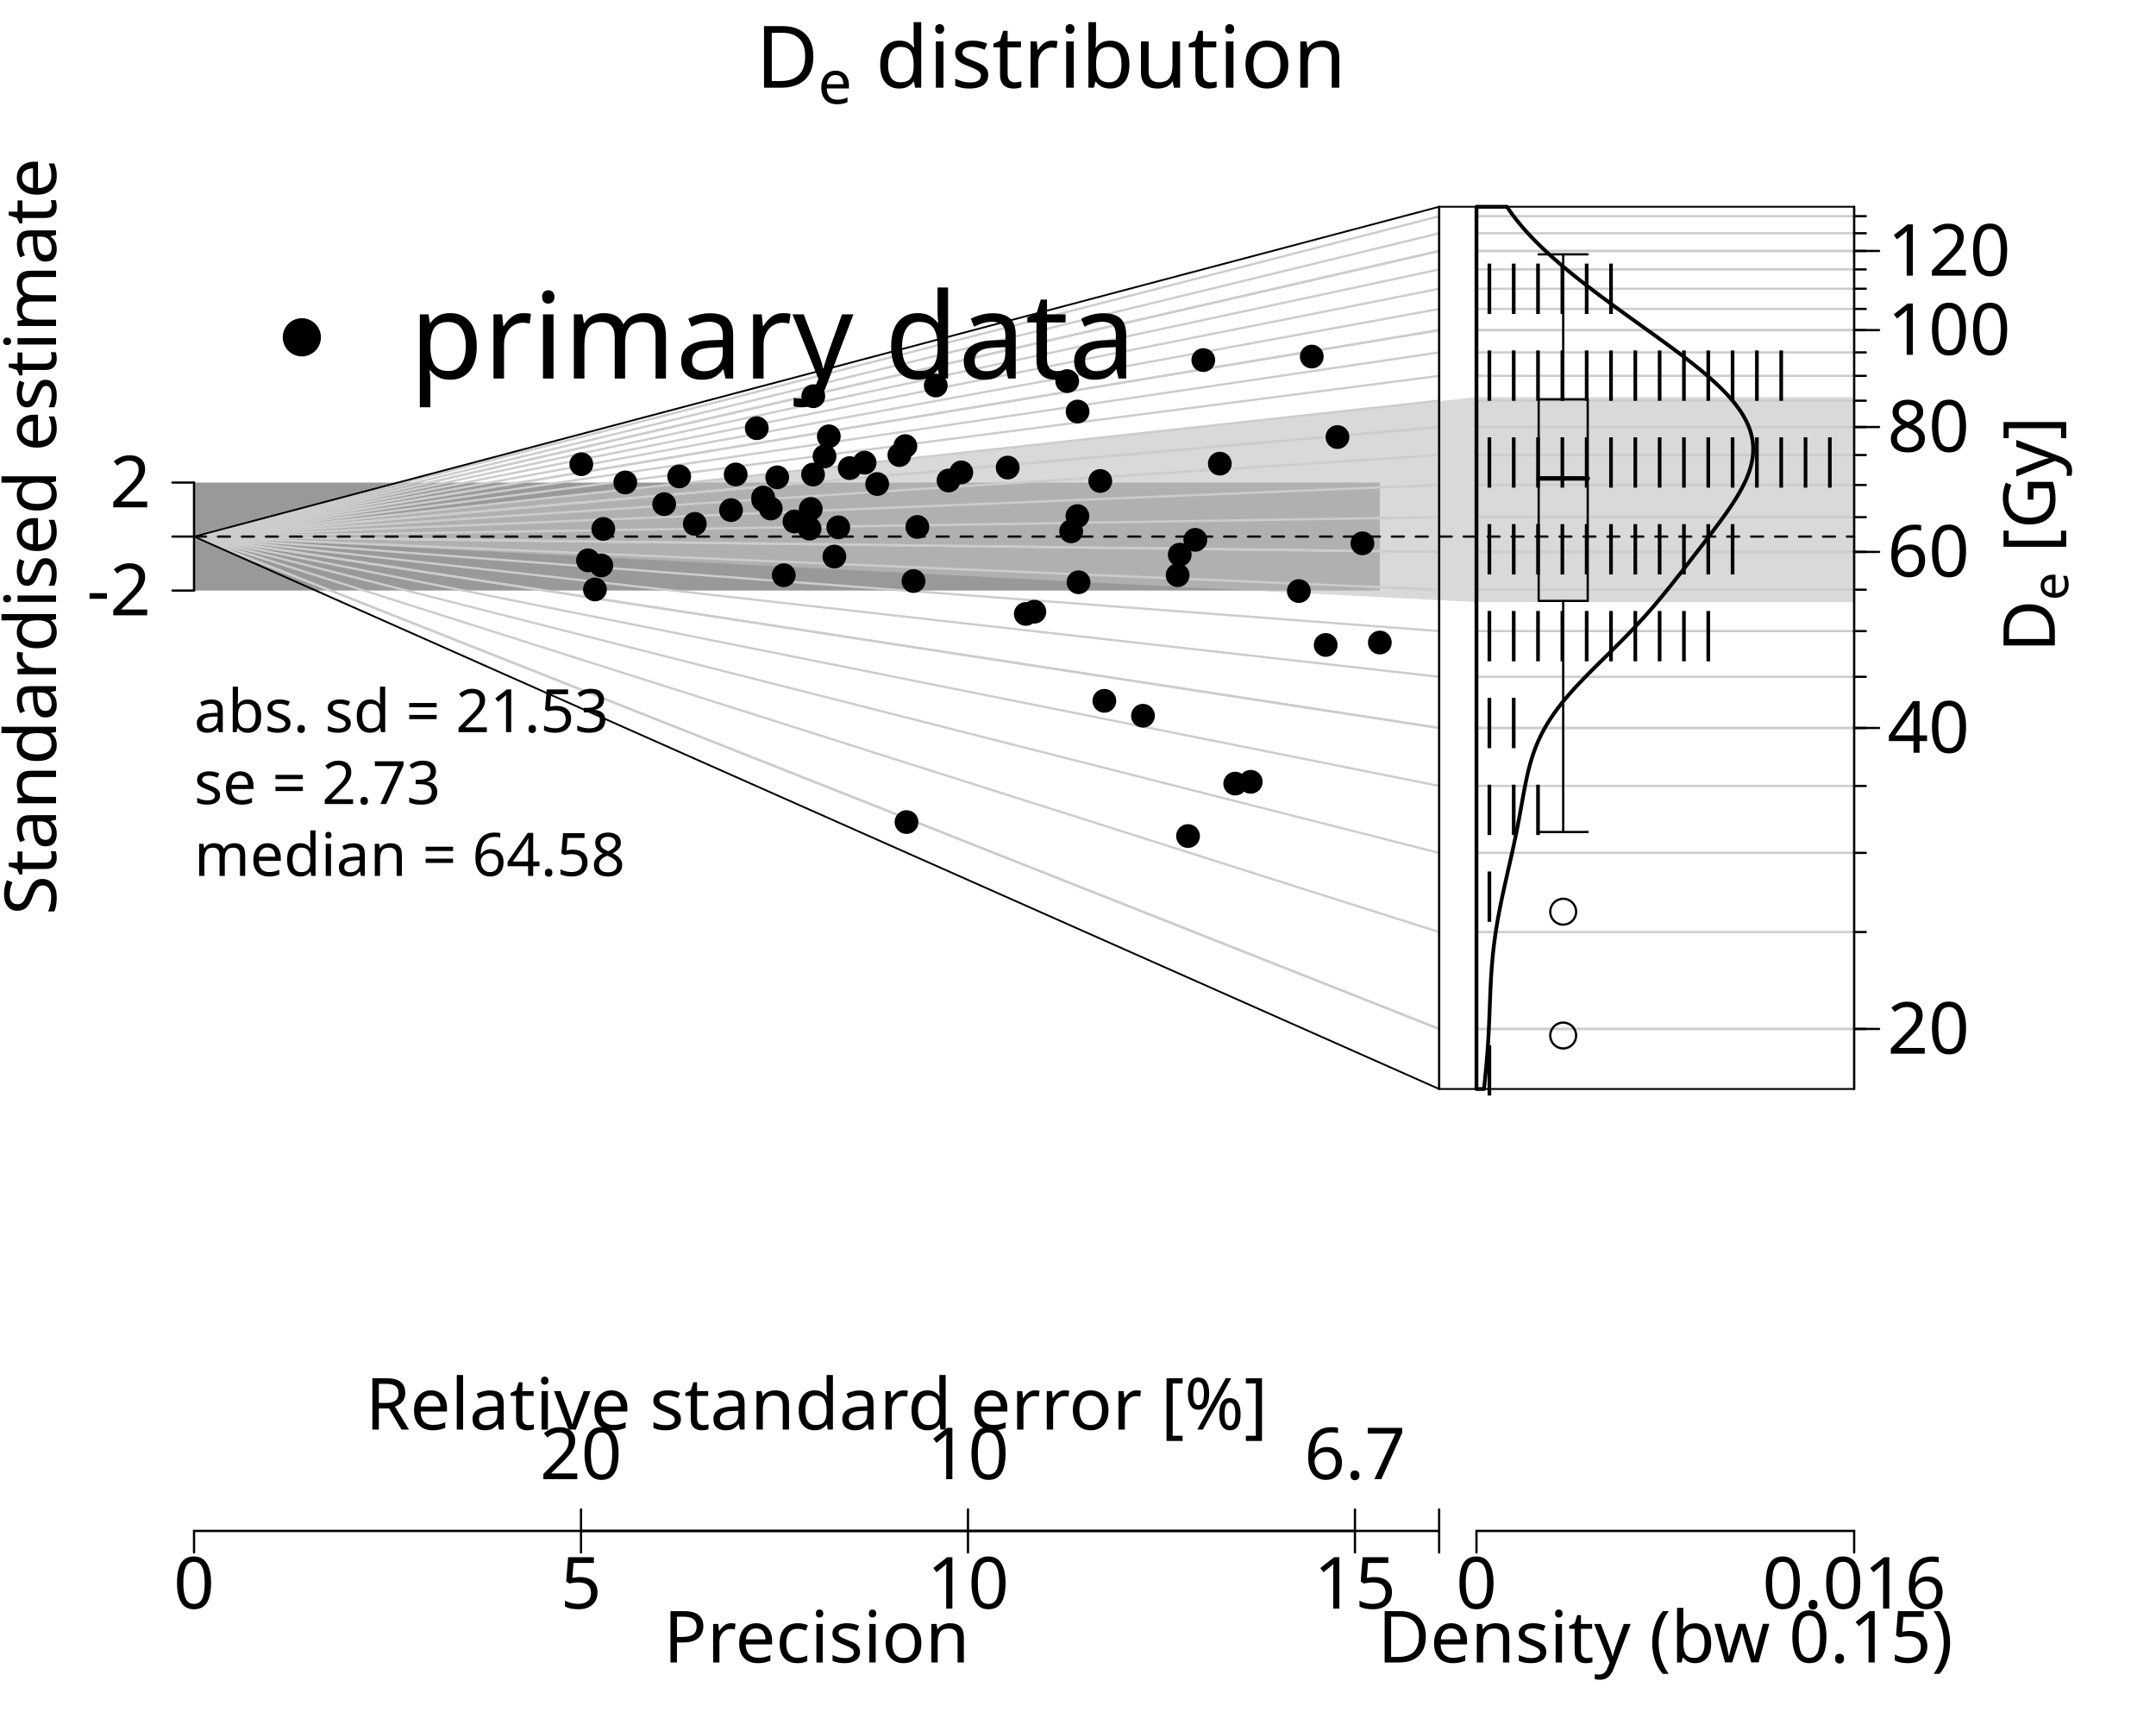
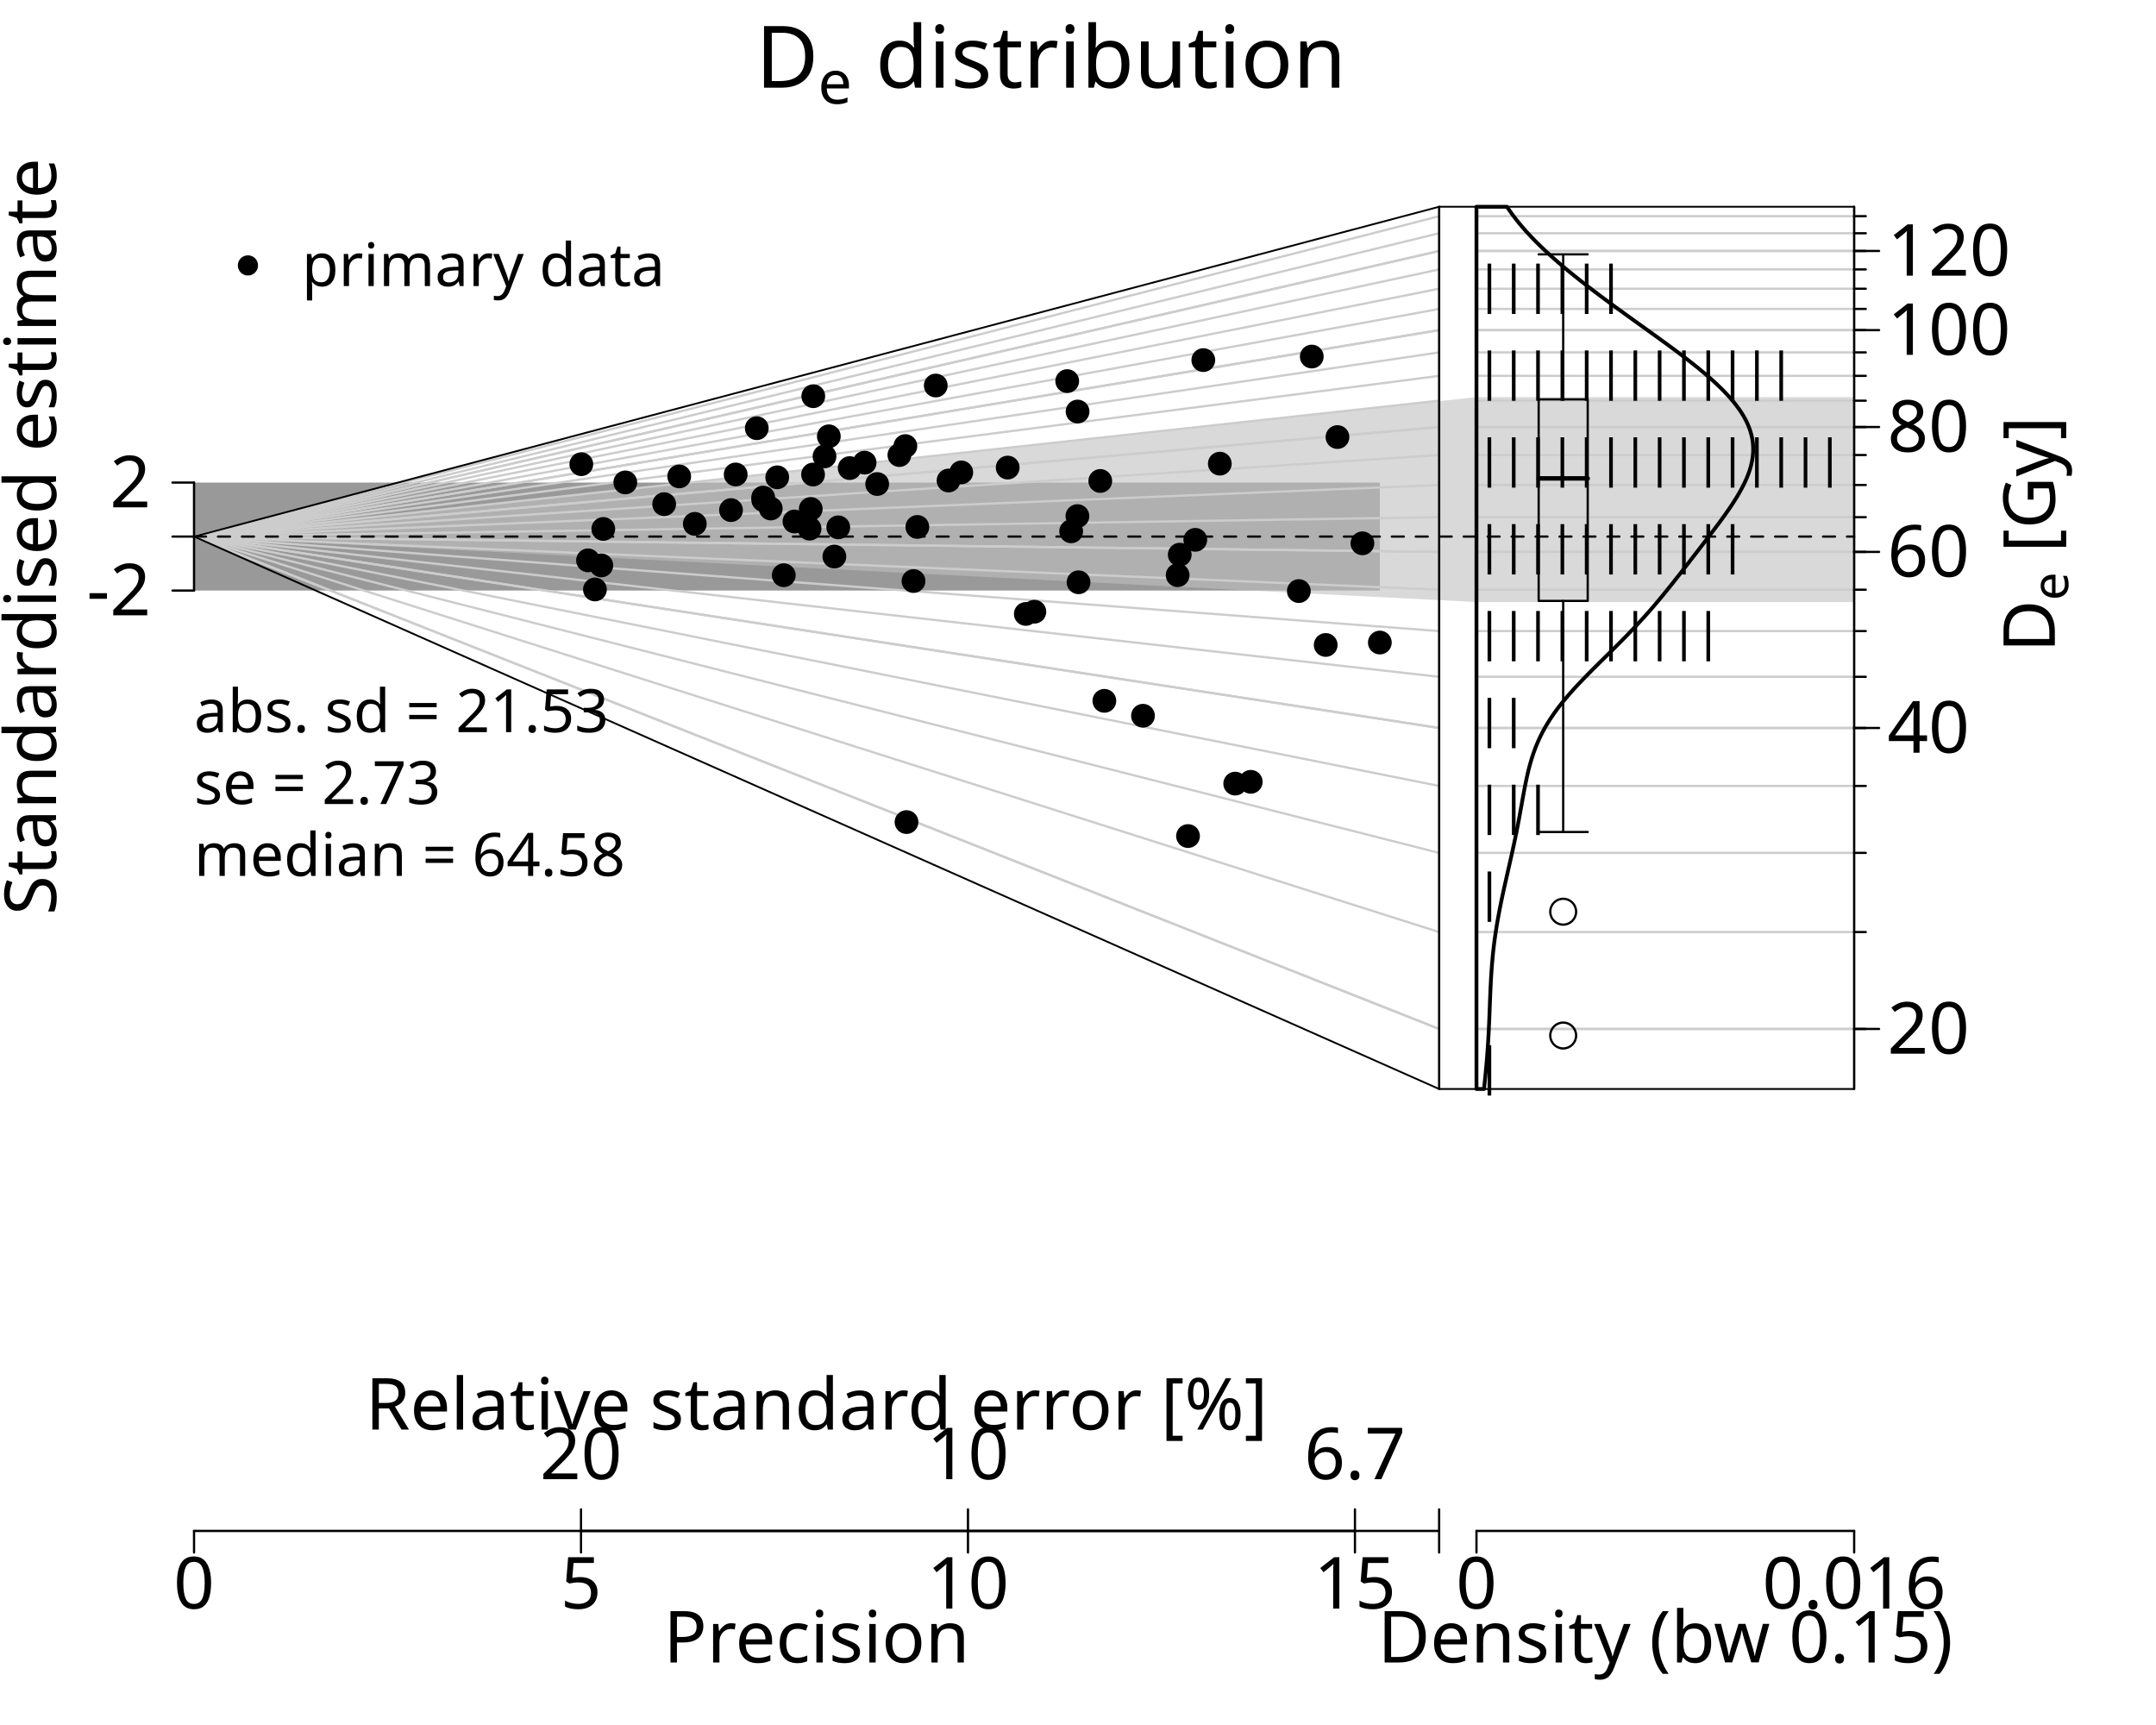
<svg xmlns="http://www.w3.org/2000/svg" class="svglite" data-engine-version="2.0" width="720.00pt" height="576.00pt" viewBox="0 0 720.00 576.00">
  <defs>
    <style type="text/css">
    .svglite line, .svglite polyline, .svglite polygon, .svglite path, .svglite rect, .svglite circle {
      fill: none;
      stroke: #000000;
      stroke-linecap: round;
      stroke-linejoin: round;
      stroke-miterlimit: 10.00;
    }
  </style>
  </defs>
  <rect width="100%" height="100%" style="stroke: none; fill: #FFFFFF;" />
  <defs>
    <clipPath id="cpMC4wMHw3MjAuMDB8MC4wMHw1NzYuMDA=">
      <rect x="0.00" y="0.00" width="720.00" height="576.00" />
    </clipPath>
  </defs>
  <g clip-path="url(#cpMC4wMHw3MjAuMDB8MC4wMHw1NzYuMDA=)">
    <text transform="translate(18.72,179.17) rotate(-90)" text-anchor="middle" style="font-size: 24.00px; font-family: sans;" textLength="238.84px" lengthAdjust="spacingAndGlyphs">Standardised estimate</text>
    <polygon points="64.80,197.19 64.80,161.14 460.80,161.14 460.80,197.19 " style="stroke-width: 0.75; stroke: none; fill: #999999;" />
    <polygon points="619.20,548.09 619.20,-41.09 1173.60,-41.09 1173.60,548.09 " style="stroke-width: 0.75; stroke: none; fill: #FFFFFF;" />
    <polygon points="64.80,179.17 480.60,133.94 493.07,132.59 619.20,132.59 619.20,201.04 493.07,201.04 480.60,200.40 " style="stroke-width: 0.75; stroke: none; fill: #BFBFBF; fill-opacity: 0.60;" />
    <polyline points="64.80,179.17 480.60,343.58 " style="stroke-width: 0.75; stroke: #CCCCCC;" />
    <polyline points="493.07,343.58 619.20,343.58 " style="stroke-width: 0.75; stroke: #CCCCCC;" />
    <polyline points="64.80,179.17 480.60,311.23 " style="stroke-width: 0.75; stroke: #CCCCCC;" />
    <polyline points="493.07,311.23 619.20,311.23 " style="stroke-width: 0.75; stroke: #CCCCCC;" />
    <polyline points="64.80,179.17 480.60,284.79 " style="stroke-width: 0.75; stroke: #CCCCCC;" />
    <polyline points="493.07,284.79 619.20,284.79 " style="stroke-width: 0.75; stroke: #CCCCCC;" />
    <polyline points="64.80,179.17 480.60,262.44 " style="stroke-width: 0.75; stroke: #CCCCCC;" />
    <polyline points="493.07,262.44 619.20,262.44 " style="stroke-width: 0.75; stroke: #CCCCCC;" />
    <polyline points="64.80,179.17 480.60,243.08 " style="stroke-width: 0.75; stroke: #CCCCCC;" />
    <polyline points="493.07,243.08 619.20,243.08 " style="stroke-width: 0.75; stroke: #CCCCCC;" />
    <polyline points="64.80,179.17 480.60,226.00 " style="stroke-width: 0.75; stroke: #CCCCCC;" />
    <polyline points="493.07,226.00 619.20,226.00 " style="stroke-width: 0.75; stroke: #CCCCCC;" />
    <polyline points="64.80,179.17 480.60,210.73 " style="stroke-width: 0.75; stroke: #CCCCCC;" />
    <polyline points="493.07,210.73 619.20,210.73 " style="stroke-width: 0.75; stroke: #CCCCCC;" />
    <polyline points="64.80,179.17 480.60,196.91 " style="stroke-width: 0.75; stroke: #CCCCCC;" />
    <polyline points="493.07,196.91 619.20,196.91 " style="stroke-width: 0.75; stroke: #CCCCCC;" />
    <polyline points="64.80,179.17 480.60,184.29 " style="stroke-width: 0.75; stroke: #CCCCCC;" />
    <polyline points="493.07,184.29 619.20,184.29 " style="stroke-width: 0.75; stroke: #CCCCCC;" />
    <polyline points="64.80,179.17 480.60,172.69 " style="stroke-width: 0.75; stroke: #CCCCCC;" />
    <polyline points="493.07,172.69 619.20,172.69 " style="stroke-width: 0.75; stroke: #CCCCCC;" />
    <polyline points="64.80,179.17 480.60,161.94 " style="stroke-width: 0.75; stroke: #CCCCCC;" />
    <polyline points="493.07,161.94 619.20,161.94 " style="stroke-width: 0.75; stroke: #CCCCCC;" />
    <polyline points="64.80,179.17 480.60,151.94 " style="stroke-width: 0.75; stroke: #CCCCCC;" />
    <polyline points="493.07,151.94 619.20,151.94 " style="stroke-width: 0.75; stroke: #CCCCCC;" />
    <polyline points="64.80,179.17 480.60,142.58 " style="stroke-width: 0.75; stroke: #CCCCCC;" />
    <polyline points="493.07,142.58 619.20,142.58 " style="stroke-width: 0.75; stroke: #CCCCCC;" />
    <polyline points="64.80,179.17 480.60,133.79 " style="stroke-width: 0.75; stroke: #CCCCCC;" />
    <polyline points="493.07,133.79 619.20,133.79 " style="stroke-width: 0.75; stroke: #CCCCCC;" />
    <polyline points="64.80,179.17 480.60,125.51 " style="stroke-width: 0.75; stroke: #CCCCCC;" />
    <polyline points="493.07,125.51 619.20,125.51 " style="stroke-width: 0.75; stroke: #CCCCCC;" />
    <polyline points="64.80,179.17 480.60,117.67 " style="stroke-width: 0.75; stroke: #CCCCCC;" />
    <polyline points="493.07,117.67 619.20,117.67 " style="stroke-width: 0.75; stroke: #CCCCCC;" />
    <polyline points="64.80,179.17 480.60,110.23 " style="stroke-width: 0.75; stroke: #CCCCCC;" />
    <polyline points="493.07,110.23 619.20,110.23 " style="stroke-width: 0.75; stroke: #CCCCCC;" />
    <polyline points="64.80,179.17 480.60,103.16 " style="stroke-width: 0.75; stroke: #CCCCCC;" />
    <polyline points="493.07,103.16 619.20,103.16 " style="stroke-width: 0.75; stroke: #CCCCCC;" />
    <polyline points="64.80,179.17 480.60,96.41 " style="stroke-width: 0.75; stroke: #CCCCCC;" />
    <polyline points="493.07,96.41 619.20,96.41 " style="stroke-width: 0.75; stroke: #CCCCCC;" />
    <polyline points="64.80,179.17 480.60,89.97 " style="stroke-width: 0.75; stroke: #CCCCCC;" />
    <polyline points="493.07,89.97 619.20,89.97 " style="stroke-width: 0.75; stroke: #CCCCCC;" />
    <polyline points="64.80,179.17 480.60,83.80 " style="stroke-width: 0.75; stroke: #CCCCCC;" />
    <polyline points="493.07,83.80 619.20,83.80 " style="stroke-width: 0.75; stroke: #CCCCCC;" />
    <polyline points="64.80,179.17 480.60,77.88 " style="stroke-width: 0.75; stroke: #CCCCCC;" />
    <polyline points="493.07,77.88 619.20,77.88 " style="stroke-width: 0.75; stroke: #CCCCCC;" />
    <polyline points="64.80,179.17 480.60,72.19 " style="stroke-width: 0.75; stroke: #CCCCCC;" />
    <polyline points="493.07,72.19 619.20,72.19 " style="stroke-width: 0.75; stroke: #CCCCCC;" />
    <polyline points="64.80,179.17 480.60,343.58 " style="stroke-width: 0.75; stroke: #CCCCCC;" />
    <polyline points="493.07,343.58 619.20,343.58 " style="stroke-width: 0.75; stroke: #CCCCCC;" />
    <polyline points="64.80,179.17 480.60,243.08 " style="stroke-width: 0.75; stroke: #CCCCCC;" />
    <polyline points="493.07,243.08 619.20,243.08 " style="stroke-width: 0.75; stroke: #CCCCCC;" />
    <polyline points="64.80,179.17 480.60,184.29 " style="stroke-width: 0.75; stroke: #CCCCCC;" />
    <polyline points="493.07,184.29 619.20,184.29 " style="stroke-width: 0.75; stroke: #CCCCCC;" />
    <polyline points="64.80,179.17 480.60,142.58 " style="stroke-width: 0.75; stroke: #CCCCCC;" />
    <polyline points="493.07,142.58 619.20,142.58 " style="stroke-width: 0.75; stroke: #CCCCCC;" />
    <polyline points="64.80,179.17 480.60,110.23 " style="stroke-width: 0.75; stroke: #CCCCCC;" />
    <polyline points="493.07,110.23 619.20,110.23 " style="stroke-width: 0.75; stroke: #CCCCCC;" />
    <polyline points="64.80,179.17 480.60,83.80 " style="stroke-width: 0.75; stroke: #CCCCCC;" />
    <polyline points="493.07,83.80 619.20,83.80 " style="stroke-width: 0.75; stroke: #CCCCCC;" />
    <polyline points="64.80,179.17 480.60,179.17 493.07,179.17 619.20,179.17 " style="stroke-width: 0.75; stroke-dasharray: 4.00,4.00;" />
    <text x="252.35" y="29.28" style="font-size: 28.80px; font-family: sans;" textLength="20.81px" lengthAdjust="spacingAndGlyphs">D</text>
    <text x="273.16" y="34.60" style="font-size: 20.16px; font-family: sans;" textLength="11.21px" lengthAdjust="spacingAndGlyphs">e</text>
    <text x="284.37" y="29.28" style="font-size: 28.80px; font-family: sans;" textLength="8.00px" lengthAdjust="spacingAndGlyphs"> </text>
    <text x="292.37" y="29.28" style="font-size: 28.80px; font-family: sans;" textLength="139.28px" lengthAdjust="spacingAndGlyphs">distribution</text>
    <line x1="64.80" y1="511.20" x2="452.49" y2="511.20" style="stroke-width: 0.75;" />
    <line x1="64.80" y1="511.20" x2="64.80" y2="518.40" style="stroke-width: 0.75;" />
    <line x1="194.03" y1="511.20" x2="194.03" y2="518.40" style="stroke-width: 0.75;" />
    <line x1="323.26" y1="511.20" x2="323.26" y2="518.40" style="stroke-width: 0.75;" />
    <line x1="452.49" y1="511.20" x2="452.49" y2="518.40" style="stroke-width: 0.75;" />
    <text x="64.80" y="537.12" text-anchor="middle" style="font-size: 24.00px; font-family: sans;" textLength="13.35px" lengthAdjust="spacingAndGlyphs">0</text>
    <text x="194.03" y="537.12" text-anchor="middle" style="font-size: 24.00px; font-family: sans;" textLength="13.35px" lengthAdjust="spacingAndGlyphs">5</text>
    <text x="323.26" y="537.12" text-anchor="middle" style="font-size: 24.00px; font-family: sans;" textLength="26.70px" lengthAdjust="spacingAndGlyphs">10</text>
    <text x="452.49" y="537.12" text-anchor="middle" style="font-size: 24.00px; font-family: sans;" textLength="26.70px" lengthAdjust="spacingAndGlyphs">15</text>
    <polyline points="452.49,511.20 480.60,511.20 " style="stroke-width: 0.75;" />
    <line x1="480.60" y1="511.20" x2="480.60" y2="518.40" style="stroke-width: 0.75;" />
    <line x1="480.60" y1="511.20" x2="480.60" y2="504.00" style="stroke-width: 0.75;" />
    <text x="272.70" y="555.12" text-anchor="middle" style="font-size: 24.00px; font-family: sans;" textLength="98.73px" lengthAdjust="spacingAndGlyphs">Precision</text>
    <text x="272.70" y="477.36" text-anchor="middle" style="font-size: 24.00px; font-family: sans;" textLength="285.48px" lengthAdjust="spacingAndGlyphs">Relative standard error [%]</text>
    <line x1="194.03" y1="511.20" x2="452.49" y2="511.20" style="stroke-width: 0.75;" />
    <line x1="194.03" y1="511.20" x2="194.03" y2="504.00" style="stroke-width: 0.75;" />
    <line x1="323.26" y1="511.20" x2="323.26" y2="504.00" style="stroke-width: 0.75;" />
    <line x1="452.49" y1="511.20" x2="452.49" y2="504.00" style="stroke-width: 0.75;" />
    <text x="194.03" y="493.92" text-anchor="middle" style="font-size: 24.00px; font-family: sans;" textLength="26.70px" lengthAdjust="spacingAndGlyphs">20</text>
    <text x="323.26" y="493.92" text-anchor="middle" style="font-size: 24.00px; font-family: sans;" textLength="26.70px" lengthAdjust="spacingAndGlyphs">10</text>
    <text x="452.49" y="493.92" text-anchor="middle" style="font-size: 24.00px; font-family: sans;" textLength="33.36px" lengthAdjust="spacingAndGlyphs">6.7</text>
    <line x1="64.80" y1="197.19" x2="64.80" y2="161.14" style="stroke-width: 0.75;" />
    <line x1="64.80" y1="197.19" x2="57.60" y2="197.19" style="stroke-width: 0.75;" />
    <line x1="64.80" y1="179.17" x2="57.60" y2="179.17" style="stroke-width: 0.75;" />
    <line x1="64.80" y1="161.14" x2="57.60" y2="161.14" style="stroke-width: 0.75;" />
    <text x="50.40" y="205.45" text-anchor="end" style="font-size: 24.00px; font-family: sans;" textLength="21.34px" lengthAdjust="spacingAndGlyphs">-2</text>
    <text x="50.40" y="169.40" text-anchor="end" style="font-size: 24.00px; font-family: sans;" textLength="13.35px" lengthAdjust="spacingAndGlyphs">2</text>
    <polyline points="619.20,343.58 623.08,343.58 " style="stroke-width: 0.75;" />
    <polyline points="619.20,311.23 623.08,311.23 " style="stroke-width: 0.75;" />
    <polyline points="619.20,284.79 623.08,284.79 " style="stroke-width: 0.75;" />
    <polyline points="619.20,262.44 623.08,262.44 " style="stroke-width: 0.75;" />
    <polyline points="619.20,243.08 623.08,243.08 " style="stroke-width: 0.75;" />
    <polyline points="619.20,226.00 623.08,226.00 " style="stroke-width: 0.75;" />
    <polyline points="619.20,210.73 623.08,210.73 " style="stroke-width: 0.75;" />
    <polyline points="619.20,196.91 623.08,196.91 " style="stroke-width: 0.75;" />
    <polyline points="619.20,184.29 623.08,184.29 " style="stroke-width: 0.75;" />
    <polyline points="619.20,172.69 623.08,172.69 " style="stroke-width: 0.75;" />
    <polyline points="619.20,161.94 623.08,161.94 " style="stroke-width: 0.75;" />
    <polyline points="619.20,151.94 623.08,151.94 " style="stroke-width: 0.75;" />
    <polyline points="619.20,142.58 623.08,142.58 " style="stroke-width: 0.75;" />
    <polyline points="619.20,133.79 623.08,133.79 " style="stroke-width: 0.75;" />
    <polyline points="619.20,125.51 623.08,125.51 " style="stroke-width: 0.75;" />
    <polyline points="619.20,117.67 623.08,117.67 " style="stroke-width: 0.75;" />
    <polyline points="619.20,110.23 623.08,110.23 " style="stroke-width: 0.75;" />
    <polyline points="619.20,103.16 623.08,103.16 " style="stroke-width: 0.75;" />
    <polyline points="619.20,96.41 623.08,96.41 " style="stroke-width: 0.75;" />
    <polyline points="619.20,89.97 623.08,89.97 " style="stroke-width: 0.75;" />
    <polyline points="619.20,83.80 623.08,83.80 " style="stroke-width: 0.75;" />
    <polyline points="619.20,77.88 623.08,77.88 " style="stroke-width: 0.75;" />
    <polyline points="619.20,72.19 623.08,72.19 " style="stroke-width: 0.75;" />
    <polyline points="619.20,343.58 627.52,343.58 " style="stroke-width: 0.75;" />
    <polyline points="619.20,243.08 627.52,243.08 " style="stroke-width: 0.75;" />
    <polyline points="619.20,184.29 627.52,184.29 " style="stroke-width: 0.75;" />
    <polyline points="619.20,142.58 627.52,142.58 " style="stroke-width: 0.75;" />
    <polyline points="619.20,110.23 627.52,110.23 " style="stroke-width: 0.75;" />
    <polyline points="619.20,83.80 627.52,83.80 " style="stroke-width: 0.75;" />
    <polyline points="480.60,363.63 480.60,69.04 " style="stroke-width: 0.75;" />
    <polyline points="619.20,363.63 619.20,69.04 " style="stroke-width: 0.75;" />
    <text x="630.29" y="351.84" style="font-size: 24.00px; font-family: sans;" textLength="26.70px" lengthAdjust="spacingAndGlyphs">20</text>
    <text x="630.29" y="251.34" style="font-size: 24.00px; font-family: sans;" textLength="26.70px" lengthAdjust="spacingAndGlyphs">40</text>
    <text x="630.29" y="192.55" style="font-size: 24.00px; font-family: sans;" textLength="26.70px" lengthAdjust="spacingAndGlyphs">60</text>
    <text x="630.29" y="150.84" style="font-size: 24.00px; font-family: sans;" textLength="26.70px" lengthAdjust="spacingAndGlyphs">80</text>
    <text x="630.29" y="118.49" style="font-size: 24.00px; font-family: sans;" textLength="40.05px" lengthAdjust="spacingAndGlyphs">100</text>
    <text x="630.29" y="92.05" style="font-size: 24.00px; font-family: sans;" textLength="40.05px" lengthAdjust="spacingAndGlyphs">120</text>
    <text transform="translate(686.22,217.85) rotate(-90)" style="font-size: 24.00px; font-family: sans;" textLength="17.34px" lengthAdjust="spacingAndGlyphs">D</text>
    <text transform="translate(690.66,200.51) rotate(-90)" style="font-size: 16.80px; font-family: sans;" textLength="9.34px" lengthAdjust="spacingAndGlyphs">e</text>
    <text transform="translate(686.22,191.17) rotate(-90)" style="font-size: 24.00px; font-family: sans;" textLength="6.67px" lengthAdjust="spacingAndGlyphs"> </text>
    <text transform="translate(686.22,184.50) rotate(-90)" style="font-size: 24.00px; font-family: sans;" textLength="44.02px" lengthAdjust="spacingAndGlyphs">[Gy]</text>
    <circle cx="302.73" cy="274.50" r="3.60" style="stroke-width: 0.75; fill: #000000;" />
    <circle cx="396.74" cy="279.17" r="3.60" style="stroke-width: 0.75; fill: #000000;" />
    <circle cx="412.50" cy="261.66" r="3.60" style="stroke-width: 0.75; fill: #000000;" />
    <circle cx="417.69" cy="261.06" r="3.60" style="stroke-width: 0.75; fill: #000000;" />
    <circle cx="381.70" cy="239.00" r="3.60" style="stroke-width: 0.75; fill: #000000;" />
    <circle cx="368.80" cy="234.02" r="3.60" style="stroke-width: 0.75; fill: #000000;" />
    <circle cx="198.68" cy="196.83" r="3.60" style="stroke-width: 0.75; fill: #000000;" />
    <circle cx="442.72" cy="215.36" r="3.60" style="stroke-width: 0.75; fill: #000000;" />
    <circle cx="342.57" cy="205.00" r="3.60" style="stroke-width: 0.75; fill: #000000;" />
    <circle cx="345.43" cy="204.26" r="3.60" style="stroke-width: 0.75; fill: #000000;" />
    <circle cx="460.80" cy="214.55" r="3.60" style="stroke-width: 0.75; fill: #000000;" />
    <circle cx="200.81" cy="188.80" r="3.60" style="stroke-width: 0.75; fill: #000000;" />
    <circle cx="261.74" cy="192.07" r="3.60" style="stroke-width: 0.75; fill: #000000;" />
    <circle cx="305.07" cy="194.02" r="3.60" style="stroke-width: 0.75; fill: #000000;" />
    <circle cx="196.37" cy="187.11" r="3.60" style="stroke-width: 0.75; fill: #000000;" />
    <circle cx="360.18" cy="194.43" r="3.60" style="stroke-width: 0.75; fill: #000000;" />
    <circle cx="433.75" cy="197.37" r="3.60" style="stroke-width: 0.75; fill: #000000;" />
    <circle cx="393.28" cy="192.06" r="3.60" style="stroke-width: 0.75; fill: #000000;" />
    <circle cx="278.64" cy="185.84" r="3.60" style="stroke-width: 0.75; fill: #000000;" />
    <circle cx="393.98" cy="185.21" r="3.60" style="stroke-width: 0.75; fill: #000000;" />
    <circle cx="454.98" cy="181.42" r="3.60" style="stroke-width: 0.75; fill: #000000;" />
    <circle cx="399.17" cy="180.26" r="3.60" style="stroke-width: 0.75; fill: #000000;" />
    <circle cx="357.72" cy="177.41" r="3.60" style="stroke-width: 0.75; fill: #000000;" />
    <circle cx="270.36" cy="176.52" r="3.60" style="stroke-width: 0.75; fill: #000000;" />
    <circle cx="306.35" cy="175.95" r="3.60" style="stroke-width: 0.75; fill: #000000;" />
    <circle cx="279.94" cy="176.09" r="3.60" style="stroke-width: 0.75; fill: #000000;" />
    <circle cx="201.47" cy="176.62" r="3.60" style="stroke-width: 0.75; fill: #000000;" />
    <circle cx="359.81" cy="172.33" r="3.60" style="stroke-width: 0.75; fill: #000000;" />
    <circle cx="265.32" cy="174.13" r="3.60" style="stroke-width: 0.75; fill: #000000;" />
    <circle cx="232.03" cy="174.93" r="3.60" style="stroke-width: 0.75; fill: #000000;" />
    <circle cx="270.75" cy="169.94" r="3.60" style="stroke-width: 0.75; fill: #000000;" />
    <circle cx="257.39" cy="169.80" r="3.60" style="stroke-width: 0.75; fill: #000000;" />
    <circle cx="244.12" cy="170.33" r="3.60" style="stroke-width: 0.75; fill: #000000;" />
    <circle cx="367.44" cy="160.60" r="3.60" style="stroke-width: 0.75; fill: #000000;" />
    <circle cx="254.90" cy="166.96" r="3.60" style="stroke-width: 0.75; fill: #000000;" />
    <circle cx="254.86" cy="166.13" r="3.60" style="stroke-width: 0.75; fill: #000000;" />
    <circle cx="221.80" cy="168.34" r="3.60" style="stroke-width: 0.75; fill: #000000;" />
    <circle cx="407.36" cy="154.82" r="3.60" style="stroke-width: 0.75; fill: #000000;" />
    <circle cx="316.77" cy="160.45" r="3.60" style="stroke-width: 0.75; fill: #000000;" />
    <circle cx="292.94" cy="161.62" r="3.60" style="stroke-width: 0.75; fill: #000000;" />
    <circle cx="321.02" cy="157.74" r="3.60" style="stroke-width: 0.75; fill: #000000;" />
    <circle cx="336.52" cy="156.13" r="3.60" style="stroke-width: 0.75; fill: #000000;" />
    <circle cx="446.65" cy="145.94" r="3.60" style="stroke-width: 0.75; fill: #000000;" />
    <circle cx="271.52" cy="158.45" r="3.60" style="stroke-width: 0.75; fill: #000000;" />
    <circle cx="259.56" cy="159.38" r="3.60" style="stroke-width: 0.75; fill: #000000;" />
    <circle cx="283.76" cy="156.30" r="3.60" style="stroke-width: 0.75; fill: #000000;" />
    <circle cx="288.74" cy="154.49" r="3.60" style="stroke-width: 0.75; fill: #000000;" />
    <circle cx="245.68" cy="158.43" r="3.60" style="stroke-width: 0.75; fill: #000000;" />
    <circle cx="300.35" cy="151.95" r="3.60" style="stroke-width: 0.75; fill: #000000;" />
    <circle cx="226.82" cy="159.08" r="3.60" style="stroke-width: 0.75; fill: #000000;" />
    <circle cx="208.82" cy="161.09" r="3.60" style="stroke-width: 0.75; fill: #000000;" />
    <circle cx="302.35" cy="148.95" r="3.60" style="stroke-width: 0.75; fill: #000000;" />
    <circle cx="275.35" cy="152.38" r="3.60" style="stroke-width: 0.75; fill: #000000;" />
    <circle cx="359.86" cy="137.42" r="3.60" style="stroke-width: 0.75; fill: #000000;" />
    <circle cx="276.79" cy="145.69" r="3.60" style="stroke-width: 0.75; fill: #000000;" />
    <circle cx="438.07" cy="119.06" r="3.60" style="stroke-width: 0.75; fill: #000000;" />
    <circle cx="401.85" cy="120.24" r="3.60" style="stroke-width: 0.75; fill: #000000;" />
    <circle cx="356.40" cy="127.26" r="3.60" style="stroke-width: 0.75; fill: #000000;" />
    <circle cx="194.13" cy="155.00" r="3.60" style="stroke-width: 0.75; fill: #000000;" />
    <circle cx="252.73" cy="142.98" r="3.60" style="stroke-width: 0.75; fill: #000000;" />
    <circle cx="312.50" cy="128.73" r="3.60" style="stroke-width: 0.75; fill: #000000;" />
    <circle cx="271.60" cy="132.30" r="3.60" style="stroke-width: 0.75; fill: #000000;" />
    <polygon points="493.07,363.63 495.59,363.63 495.65,363.05 495.71,362.48 495.77,361.90 495.83,361.32 495.89,360.75 495.94,360.17 496.00,359.59 496.06,359.02 496.11,358.44 496.17,357.86 496.22,357.29 496.27,356.71 496.33,356.13 496.38,355.56 496.43,354.98 496.48,354.41 496.53,353.83 496.57,353.25 496.62,352.68 496.67,352.10 496.71,351.52 496.75,350.95 496.80,350.37 496.84,349.79 496.88,349.22 496.91,348.64 496.95,348.06 496.99,347.49 497.02,346.91 497.05,346.33 497.09,345.76 497.12,345.18 497.15,344.60 497.18,344.03 497.21,343.45 497.23,342.88 497.26,342.30 497.29,341.72 497.31,341.15 497.34,340.57 497.36,339.99 497.38,339.42 497.41,338.84 497.43,338.26 497.45,337.69 497.47,337.11 497.50,336.53 497.52,335.96 497.54,335.38 497.56,334.80 497.58,334.23 497.61,333.65 497.63,333.08 497.65,332.50 497.68,331.92 497.70,331.35 497.73,330.77 497.75,330.19 497.78,329.62 497.81,329.04 497.84,328.46 497.87,327.89 497.90,327.31 497.93,326.73 497.96,326.16 498.00,325.58 498.04,325.00 498.08,324.43 498.12,323.85 498.16,323.27 498.20,322.70 498.25,322.12 498.30,321.55 498.35,320.97 498.40,320.39 498.45,319.82 498.51,319.24 498.56,318.66 498.62,318.09 498.68,317.51 498.75,316.93 498.82,316.36 498.88,315.78 498.95,315.20 499.03,314.63 499.10,314.05 499.18,313.47 499.26,312.90 499.34,312.32 499.42,311.74 499.51,311.17 499.60,310.59 499.69,310.02 499.78,309.44 499.87,308.86 499.97,308.29 500.07,307.71 500.17,307.13 500.27,306.56 500.38,305.98 500.48,305.40 500.59,304.83 500.70,304.25 500.81,303.67 500.92,303.10 501.04,302.52 501.15,301.94 501.27,301.37 501.39,300.79 501.51,300.21 501.63,299.64 501.75,299.06 501.88,298.49 502.00,297.91 502.13,297.33 502.25,296.76 502.38,296.18 502.51,295.60 502.64,295.03 502.77,294.45 502.90,293.87 503.03,293.30 503.16,292.72 503.29,292.14 503.42,291.57 503.55,290.99 503.68,290.41 503.82,289.84 503.95,289.26 504.08,288.68 504.21,288.11 504.34,287.53 504.47,286.96 504.60,286.38 504.73,285.80 504.86,285.23 504.98,284.65 505.11,284.07 505.24,283.50 505.36,282.92 505.49,282.34 505.61,281.77 505.73,281.19 505.85,280.61 505.98,280.04 506.09,279.46 506.21,278.88 506.33,278.31 506.45,277.73 506.56,277.15 506.67,276.58 506.79,276.00 506.90,275.43 507.01,274.85 507.12,274.27 507.23,273.70 507.33,273.12 507.44,272.54 507.55,271.97 507.65,271.39 507.75,270.81 507.86,270.24 507.96,269.66 508.07,269.08 508.17,268.51 508.27,267.93 508.38,267.35 508.48,266.78 508.58,266.20 508.69,265.62 508.80,265.05 508.90,264.47 509.01,263.90 509.12,263.32 509.23,262.74 509.35,262.17 509.46,261.59 509.58,261.01 509.70,260.44 509.82,259.86 509.95,259.28 510.08,258.71 510.21,258.13 510.35,257.55 510.49,256.98 510.64,256.40 510.79,255.82 510.95,255.25 511.11,254.67 511.28,254.09 511.45,253.52 511.63,252.94 511.82,252.37 512.01,251.79 512.21,251.21 512.42,250.64 512.63,250.06 512.85,249.48 513.08,248.91 513.32,248.33 513.57,247.75 513.82,247.18 514.09,246.60 514.36,246.02 514.64,245.45 514.93,244.87 515.23,244.29 515.54,243.72 515.86,243.14 516.19,242.56 516.53,241.99 516.88,241.41 517.24,240.84 517.60,240.26 517.98,239.68 518.37,239.11 518.76,238.53 519.17,237.95 519.59,237.38 520.01,236.80 520.44,236.22 520.89,235.65 521.34,235.07 521.80,234.49 522.27,233.92 522.75,233.34 523.24,232.76 523.73,232.19 524.23,231.61 524.74,231.03 525.26,230.46 525.78,229.88 526.31,229.31 526.85,228.73 527.39,228.15 527.94,227.58 528.49,227.00 529.05,226.42 529.61,225.85 530.17,225.27 530.74,224.69 531.31,224.12 531.89,223.54 532.47,222.96 533.05,222.39 533.63,221.81 534.21,221.23 534.80,220.66 535.38,220.08 535.97,219.50 536.55,218.93 537.14,218.35 537.72,217.78 538.30,217.20 538.89,216.62 539.47,216.05 540.04,215.47 540.62,214.89 541.19,214.32 541.77,213.74 542.33,213.16 542.90,212.59 543.46,212.01 544.02,211.43 544.57,210.86 545.13,210.28 545.67,209.70 546.22,209.13 546.76,208.55 547.29,207.97 547.82,207.40 548.35,206.82 548.88,206.25 549.40,205.67 549.91,205.09 550.42,204.52 550.93,203.94 551.43,203.36 551.93,202.79 552.43,202.21 552.92,201.63 553.41,201.06 553.89,200.48 554.37,199.90 554.85,199.33 555.33,198.75 555.80,198.17 556.27,197.60 556.74,197.02 557.20,196.44 557.67,195.87 558.13,195.29 558.59,194.72 559.04,194.14 559.50,193.56 559.95,192.99 560.40,192.41 560.86,191.83 561.31,191.26 561.76,190.68 562.21,190.10 562.65,189.53 563.10,188.95 563.55,188.37 564.00,187.80 564.44,187.22 564.89,186.64 565.33,186.07 565.78,185.49 566.23,184.91 566.67,184.34 567.12,183.76 567.56,183.19 568.01,182.61 568.45,182.03 568.89,181.46 569.34,180.88 569.78,180.30 570.22,179.73 570.66,179.15 571.10,178.57 571.54,178.00 571.98,177.42 572.42,176.84 572.85,176.27 573.28,175.69 573.71,175.11 574.14,174.54 574.57,173.96 574.99,173.38 575.41,172.81 575.82,172.23 576.23,171.66 576.64,171.08 577.04,170.50 577.44,169.93 577.83,169.35 578.22,168.77 578.60,168.20 578.97,167.62 579.34,167.04 579.70,166.47 580.06,165.89 580.40,165.31 580.74,164.74 581.07,164.16 581.39,163.58 581.70,163.01 582.00,162.43 582.30,161.85 582.58,161.28 582.85,160.70 583.11,160.13 583.35,159.55 583.59,158.97 583.81,158.40 584.03,157.82 584.23,157.24 584.41,156.67 584.58,156.09 584.74,155.51 584.88,154.94 585.01,154.36 585.12,153.78 585.22,153.21 585.30,152.63 585.37,152.05 585.42,151.48 585.46,150.90 585.47,150.32 585.47,149.75 585.46,149.17 585.42,148.60 585.38,148.02 585.31,147.44 585.22,146.87 585.12,146.29 585.00,145.71 584.86,145.14 584.71,144.56 584.53,143.98 584.35,143.41 584.13,142.83 583.91,142.25 583.67,141.68 583.40,141.10 583.12,140.52 582.82,139.95 582.51,139.37 582.18,138.79 581.82,138.22 581.46,137.64 581.08,137.07 580.67,136.49 580.25,135.91 579.82,135.34 579.37,134.76 578.91,134.18 578.43,133.61 577.93,133.03 577.42,132.45 576.89,131.88 576.35,131.30 575.80,130.72 575.23,130.15 574.66,129.57 574.06,128.99 573.45,128.42 572.84,127.84 572.21,127.26 571.57,126.69 570.92,126.11 570.25,125.54 569.58,124.96 568.90,124.38 568.21,123.81 567.51,123.23 566.80,122.65 566.08,122.08 565.36,121.50 564.62,120.92 563.89,120.35 563.14,119.77 562.39,119.19 561.63,118.62 560.87,118.04 560.10,117.46 559.33,116.89 558.55,116.31 557.77,115.73 556.99,115.16 556.20,114.58 555.41,114.01 554.61,113.43 553.82,112.85 553.02,112.28 552.22,111.70 551.42,111.12 550.62,110.55 549.81,109.97 549.01,109.39 548.21,108.82 547.40,108.24 546.60,107.66 545.80,107.09 544.99,106.51 544.19,105.93 543.39,105.36 542.59,104.78 541.80,104.20 541.00,103.63 540.21,103.05 539.42,102.48 538.63,101.90 537.84,101.32 537.06,100.75 536.28,100.17 535.50,99.59 534.73,99.02 533.96,98.44 533.19,97.86 532.43,97.29 531.67,96.71 530.92,96.13 530.17,95.56 529.42,94.98 528.68,94.40 527.94,93.83 527.21,93.25 526.49,92.67 525.77,92.10 525.06,91.52 524.35,90.95 523.65,90.37 522.95,89.79 522.26,89.22 521.58,88.64 520.91,88.06 520.24,87.49 519.58,86.91 518.92,86.33 518.27,85.76 517.63,85.18 517.00,84.60 516.38,84.03 515.76,83.45 515.15,82.87 514.55,82.30 513.96,81.72 513.38,81.14 512.80,80.57 512.24,79.99 511.68,79.42 511.13,78.84 510.59,78.26 510.06,77.69 509.54,77.11 509.03,76.53 508.53,75.96 508.04,75.38 507.55,74.80 507.08,74.23 506.61,73.65 506.16,73.07 505.72,72.50 505.28,71.92 504.85,71.34 504.44,70.77 504.03,70.19 503.64,69.61 503.25,69.04 493.07,69.04 " style="stroke-width: 1.27; fill: none;" />
    <line x1="493.07" y1="511.20" x2="619.20" y2="511.20" style="stroke-width: 0.75;" />
    <line x1="493.07" y1="511.20" x2="493.07" y2="518.40" style="stroke-width: 0.75;" />
    <line x1="619.20" y1="511.20" x2="619.20" y2="518.40" style="stroke-width: 0.75;" />
    <text x="493.07" y="537.12" text-anchor="middle" style="font-size: 24.00px; font-family: sans;" textLength="13.35px" lengthAdjust="spacingAndGlyphs">0</text>
    <text x="619.20" y="537.12" text-anchor="middle" style="font-size: 24.00px; font-family: sans;" textLength="60.06px" lengthAdjust="spacingAndGlyphs">0.016</text>
    <text x="556.14" y="555.12" text-anchor="middle" style="font-size: 24.00px; font-family: sans;" textLength="186.77px" lengthAdjust="spacingAndGlyphs">Density (bw 0.15)</text>
    <polyline points="513.84,159.75 530.22,159.75 " style="stroke-width: 1.50;" />
    <polygon points="513.84,200.65 513.84,133.35 530.22,133.35 530.22,200.65 " style="stroke-width: 0.75; fill: none;" />
    <polyline points="522.03,200.65 522.03,277.81 513.84,277.81 530.22,277.81 " style="stroke-width: 0.75;" />
    <polyline points="522.03,133.35 522.03,84.94 513.84,84.94 530.22,84.94 " style="stroke-width: 0.75;" />
    <circle cx="522.03" cy="345.77" r="4.32" style="stroke-width: 0.75;" />
    <circle cx="522.03" cy="304.43" r="4.32" style="stroke-width: 0.75;" />
    <text x="497.39" y="361.77" text-anchor="middle" style="font-size: 16.80px; font-family: sans;" textLength="4.36px" lengthAdjust="spacingAndGlyphs">|</text>
    <text x="497.39" y="303.77" text-anchor="middle" style="font-size: 16.80px; font-family: sans;" textLength="4.36px" lengthAdjust="spacingAndGlyphs">|</text>
    <text x="497.39" y="274.78" text-anchor="middle" style="font-size: 16.80px; font-family: sans;" textLength="4.36px" lengthAdjust="spacingAndGlyphs">|</text>
    <text x="505.51" y="274.78" text-anchor="middle" style="font-size: 16.80px; font-family: sans;" textLength="4.36px" lengthAdjust="spacingAndGlyphs">|</text>
    <text x="513.63" y="274.78" text-anchor="middle" style="font-size: 16.80px; font-family: sans;" textLength="4.36px" lengthAdjust="spacingAndGlyphs">|</text>
    <text x="497.39" y="245.78" text-anchor="middle" style="font-size: 16.80px; font-family: sans;" textLength="4.36px" lengthAdjust="spacingAndGlyphs">|</text>
    <text x="505.51" y="245.78" text-anchor="middle" style="font-size: 16.80px; font-family: sans;" textLength="4.36px" lengthAdjust="spacingAndGlyphs">|</text>
    <text x="497.39" y="216.78" text-anchor="middle" style="font-size: 16.80px; font-family: sans;" textLength="4.36px" lengthAdjust="spacingAndGlyphs">|</text>
    <text x="505.51" y="216.78" text-anchor="middle" style="font-size: 16.80px; font-family: sans;" textLength="4.36px" lengthAdjust="spacingAndGlyphs">|</text>
    <text x="513.63" y="216.78" text-anchor="middle" style="font-size: 16.80px; font-family: sans;" textLength="4.36px" lengthAdjust="spacingAndGlyphs">|</text>
    <text x="521.76" y="216.78" text-anchor="middle" style="font-size: 16.80px; font-family: sans;" textLength="4.36px" lengthAdjust="spacingAndGlyphs">|</text>
    <text x="529.88" y="216.78" text-anchor="middle" style="font-size: 16.80px; font-family: sans;" textLength="4.36px" lengthAdjust="spacingAndGlyphs">|</text>
    <text x="538.00" y="216.78" text-anchor="middle" style="font-size: 16.80px; font-family: sans;" textLength="4.36px" lengthAdjust="spacingAndGlyphs">|</text>
    <text x="546.12" y="216.78" text-anchor="middle" style="font-size: 16.80px; font-family: sans;" textLength="4.36px" lengthAdjust="spacingAndGlyphs">|</text>
    <text x="554.24" y="216.78" text-anchor="middle" style="font-size: 16.80px; font-family: sans;" textLength="4.36px" lengthAdjust="spacingAndGlyphs">|</text>
    <text x="562.36" y="216.78" text-anchor="middle" style="font-size: 16.80px; font-family: sans;" textLength="4.36px" lengthAdjust="spacingAndGlyphs">|</text>
    <text x="570.48" y="216.78" text-anchor="middle" style="font-size: 16.80px; font-family: sans;" textLength="4.36px" lengthAdjust="spacingAndGlyphs">|</text>
    <text x="497.39" y="187.78" text-anchor="middle" style="font-size: 16.80px; font-family: sans;" textLength="4.36px" lengthAdjust="spacingAndGlyphs">|</text>
    <text x="505.51" y="187.78" text-anchor="middle" style="font-size: 16.80px; font-family: sans;" textLength="4.36px" lengthAdjust="spacingAndGlyphs">|</text>
    <text x="513.63" y="187.78" text-anchor="middle" style="font-size: 16.80px; font-family: sans;" textLength="4.36px" lengthAdjust="spacingAndGlyphs">|</text>
    <text x="521.76" y="187.78" text-anchor="middle" style="font-size: 16.80px; font-family: sans;" textLength="4.36px" lengthAdjust="spacingAndGlyphs">|</text>
    <text x="529.88" y="187.78" text-anchor="middle" style="font-size: 16.80px; font-family: sans;" textLength="4.36px" lengthAdjust="spacingAndGlyphs">|</text>
    <text x="538.00" y="187.78" text-anchor="middle" style="font-size: 16.80px; font-family: sans;" textLength="4.36px" lengthAdjust="spacingAndGlyphs">|</text>
    <text x="546.12" y="187.78" text-anchor="middle" style="font-size: 16.80px; font-family: sans;" textLength="4.36px" lengthAdjust="spacingAndGlyphs">|</text>
    <text x="554.24" y="187.78" text-anchor="middle" style="font-size: 16.80px; font-family: sans;" textLength="4.36px" lengthAdjust="spacingAndGlyphs">|</text>
    <text x="562.36" y="187.78" text-anchor="middle" style="font-size: 16.80px; font-family: sans;" textLength="4.36px" lengthAdjust="spacingAndGlyphs">|</text>
    <text x="570.48" y="187.78" text-anchor="middle" style="font-size: 16.80px; font-family: sans;" textLength="4.36px" lengthAdjust="spacingAndGlyphs">|</text>
    <text x="578.60" y="187.78" text-anchor="middle" style="font-size: 16.80px; font-family: sans;" textLength="4.36px" lengthAdjust="spacingAndGlyphs">|</text>
    <text x="497.39" y="158.79" text-anchor="middle" style="font-size: 16.80px; font-family: sans;" textLength="4.36px" lengthAdjust="spacingAndGlyphs">|</text>
    <text x="505.51" y="158.79" text-anchor="middle" style="font-size: 16.80px; font-family: sans;" textLength="4.36px" lengthAdjust="spacingAndGlyphs">|</text>
    <text x="513.63" y="158.79" text-anchor="middle" style="font-size: 16.80px; font-family: sans;" textLength="4.36px" lengthAdjust="spacingAndGlyphs">|</text>
    <text x="521.76" y="158.79" text-anchor="middle" style="font-size: 16.80px; font-family: sans;" textLength="4.36px" lengthAdjust="spacingAndGlyphs">|</text>
    <text x="529.88" y="158.79" text-anchor="middle" style="font-size: 16.80px; font-family: sans;" textLength="4.36px" lengthAdjust="spacingAndGlyphs">|</text>
    <text x="538.00" y="158.79" text-anchor="middle" style="font-size: 16.80px; font-family: sans;" textLength="4.36px" lengthAdjust="spacingAndGlyphs">|</text>
    <text x="546.12" y="158.79" text-anchor="middle" style="font-size: 16.80px; font-family: sans;" textLength="4.36px" lengthAdjust="spacingAndGlyphs">|</text>
    <text x="554.24" y="158.79" text-anchor="middle" style="font-size: 16.80px; font-family: sans;" textLength="4.36px" lengthAdjust="spacingAndGlyphs">|</text>
    <text x="562.36" y="158.79" text-anchor="middle" style="font-size: 16.80px; font-family: sans;" textLength="4.36px" lengthAdjust="spacingAndGlyphs">|</text>
    <text x="570.48" y="158.79" text-anchor="middle" style="font-size: 16.80px; font-family: sans;" textLength="4.36px" lengthAdjust="spacingAndGlyphs">|</text>
    <text x="578.60" y="158.79" text-anchor="middle" style="font-size: 16.80px; font-family: sans;" textLength="4.36px" lengthAdjust="spacingAndGlyphs">|</text>
    <text x="586.72" y="158.79" text-anchor="middle" style="font-size: 16.80px; font-family: sans;" textLength="4.36px" lengthAdjust="spacingAndGlyphs">|</text>
    <text x="594.84" y="158.79" text-anchor="middle" style="font-size: 16.80px; font-family: sans;" textLength="4.36px" lengthAdjust="spacingAndGlyphs">|</text>
    <text x="602.96" y="158.79" text-anchor="middle" style="font-size: 16.80px; font-family: sans;" textLength="4.36px" lengthAdjust="spacingAndGlyphs">|</text>
    <text x="611.08" y="158.79" text-anchor="middle" style="font-size: 16.80px; font-family: sans;" textLength="4.36px" lengthAdjust="spacingAndGlyphs">|</text>
    <text x="497.39" y="129.79" text-anchor="middle" style="font-size: 16.80px; font-family: sans;" textLength="4.36px" lengthAdjust="spacingAndGlyphs">|</text>
    <text x="505.51" y="129.79" text-anchor="middle" style="font-size: 16.80px; font-family: sans;" textLength="4.36px" lengthAdjust="spacingAndGlyphs">|</text>
    <text x="513.63" y="129.79" text-anchor="middle" style="font-size: 16.80px; font-family: sans;" textLength="4.36px" lengthAdjust="spacingAndGlyphs">|</text>
    <text x="521.76" y="129.79" text-anchor="middle" style="font-size: 16.80px; font-family: sans;" textLength="4.36px" lengthAdjust="spacingAndGlyphs">|</text>
    <text x="529.88" y="129.79" text-anchor="middle" style="font-size: 16.80px; font-family: sans;" textLength="4.36px" lengthAdjust="spacingAndGlyphs">|</text>
    <text x="538.00" y="129.79" text-anchor="middle" style="font-size: 16.80px; font-family: sans;" textLength="4.36px" lengthAdjust="spacingAndGlyphs">|</text>
    <text x="546.12" y="129.79" text-anchor="middle" style="font-size: 16.80px; font-family: sans;" textLength="4.36px" lengthAdjust="spacingAndGlyphs">|</text>
    <text x="554.24" y="129.79" text-anchor="middle" style="font-size: 16.80px; font-family: sans;" textLength="4.36px" lengthAdjust="spacingAndGlyphs">|</text>
    <text x="562.36" y="129.79" text-anchor="middle" style="font-size: 16.80px; font-family: sans;" textLength="4.36px" lengthAdjust="spacingAndGlyphs">|</text>
    <text x="570.48" y="129.79" text-anchor="middle" style="font-size: 16.80px; font-family: sans;" textLength="4.36px" lengthAdjust="spacingAndGlyphs">|</text>
    <text x="578.60" y="129.79" text-anchor="middle" style="font-size: 16.80px; font-family: sans;" textLength="4.36px" lengthAdjust="spacingAndGlyphs">|</text>
    <text x="586.72" y="129.79" text-anchor="middle" style="font-size: 16.80px; font-family: sans;" textLength="4.36px" lengthAdjust="spacingAndGlyphs">|</text>
    <text x="594.84" y="129.79" text-anchor="middle" style="font-size: 16.80px; font-family: sans;" textLength="4.36px" lengthAdjust="spacingAndGlyphs">|</text>
    <text x="497.39" y="100.79" text-anchor="middle" style="font-size: 16.80px; font-family: sans;" textLength="4.36px" lengthAdjust="spacingAndGlyphs">|</text>
    <text x="505.51" y="100.79" text-anchor="middle" style="font-size: 16.80px; font-family: sans;" textLength="4.36px" lengthAdjust="spacingAndGlyphs">|</text>
    <text x="513.63" y="100.79" text-anchor="middle" style="font-size: 16.80px; font-family: sans;" textLength="4.36px" lengthAdjust="spacingAndGlyphs">|</text>
    <text x="521.76" y="100.79" text-anchor="middle" style="font-size: 16.80px; font-family: sans;" textLength="4.36px" lengthAdjust="spacingAndGlyphs">|</text>
    <text x="529.88" y="100.79" text-anchor="middle" style="font-size: 16.80px; font-family: sans;" textLength="4.36px" lengthAdjust="spacingAndGlyphs">|</text>
    <text x="538.00" y="100.79" text-anchor="middle" style="font-size: 16.80px; font-family: sans;" textLength="4.36px" lengthAdjust="spacingAndGlyphs">|</text>
    <polyline points="493.07,363.63 493.07,69.04 " style="stroke-width: 0.75;" />
    <polygon points="64.80,179.17 480.60,69.04 619.20,69.04 619.20,363.63 480.60,363.63 " style="stroke-width: 0.60; fill: none;" />
-     <circle cx="100.80" cy="112.63" r="6.00" style="stroke-width: 0.75; fill: #000000;" />
-     <text x="136.80" y="126.40" style="font-size: 40.00px; font-family: sans;" textLength="222.34px" lengthAdjust="spacingAndGlyphs">primary data</text>
+     <circle cx="82.80" cy="88.63" r="3.00" style="stroke-width: 0.75; fill: #000000;" />
+     <text x="100.80" y="95.52" style="font-size: 20.00px; font-family: sans;" textLength="111.17px" lengthAdjust="spacingAndGlyphs">primary data</text>
    <text x="64.80" y="244.48" style="font-size: 20.00px; font-family: sans;" textLength="137.35px" lengthAdjust="spacingAndGlyphs">abs. sd = 21.53</text>
    <text x="64.80" y="268.48" style="font-size: 20.00px; font-family: sans;" textLength="82.86px" lengthAdjust="spacingAndGlyphs">se = 2.73</text>
    <text x="64.80" y="292.48" style="font-size: 20.00px; font-family: sans;" textLength="138.46px" lengthAdjust="spacingAndGlyphs">median = 64.58</text>
    <text x="64.80" y="316.48" style="font-size: 20.00px; font-family: sans;" textLength="0.00px" lengthAdjust="spacingAndGlyphs" />
  </g>
</svg>
